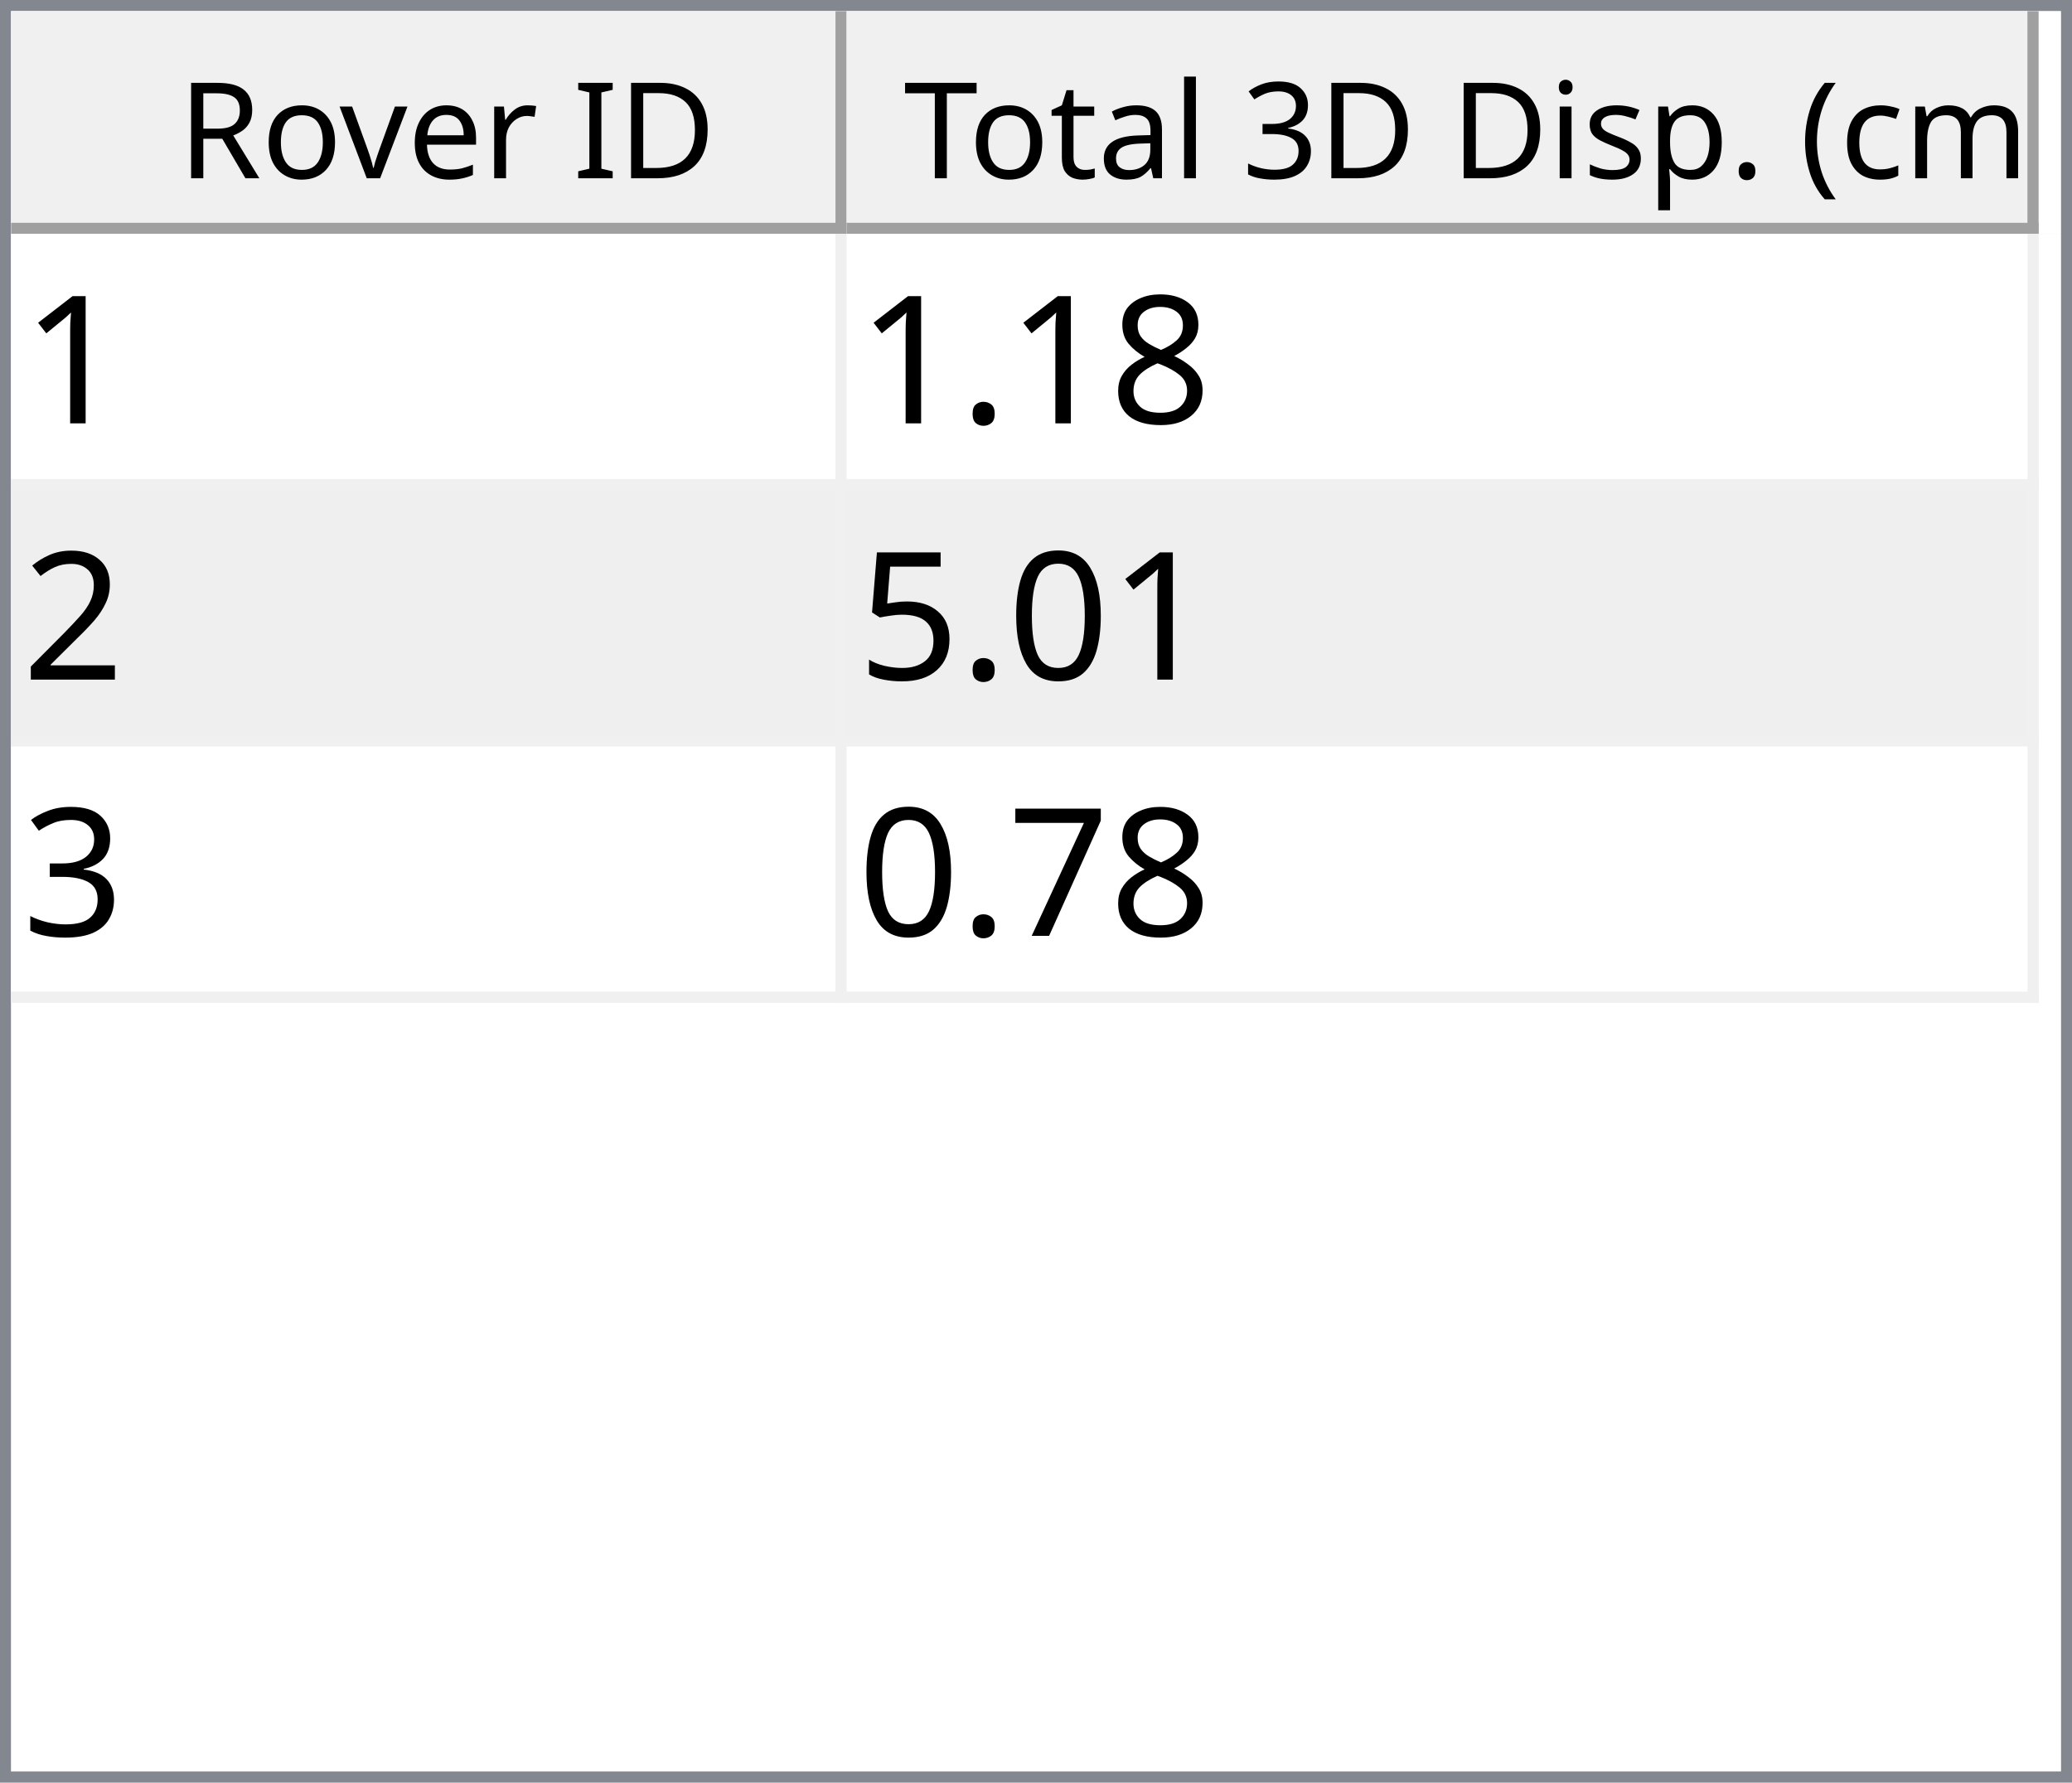
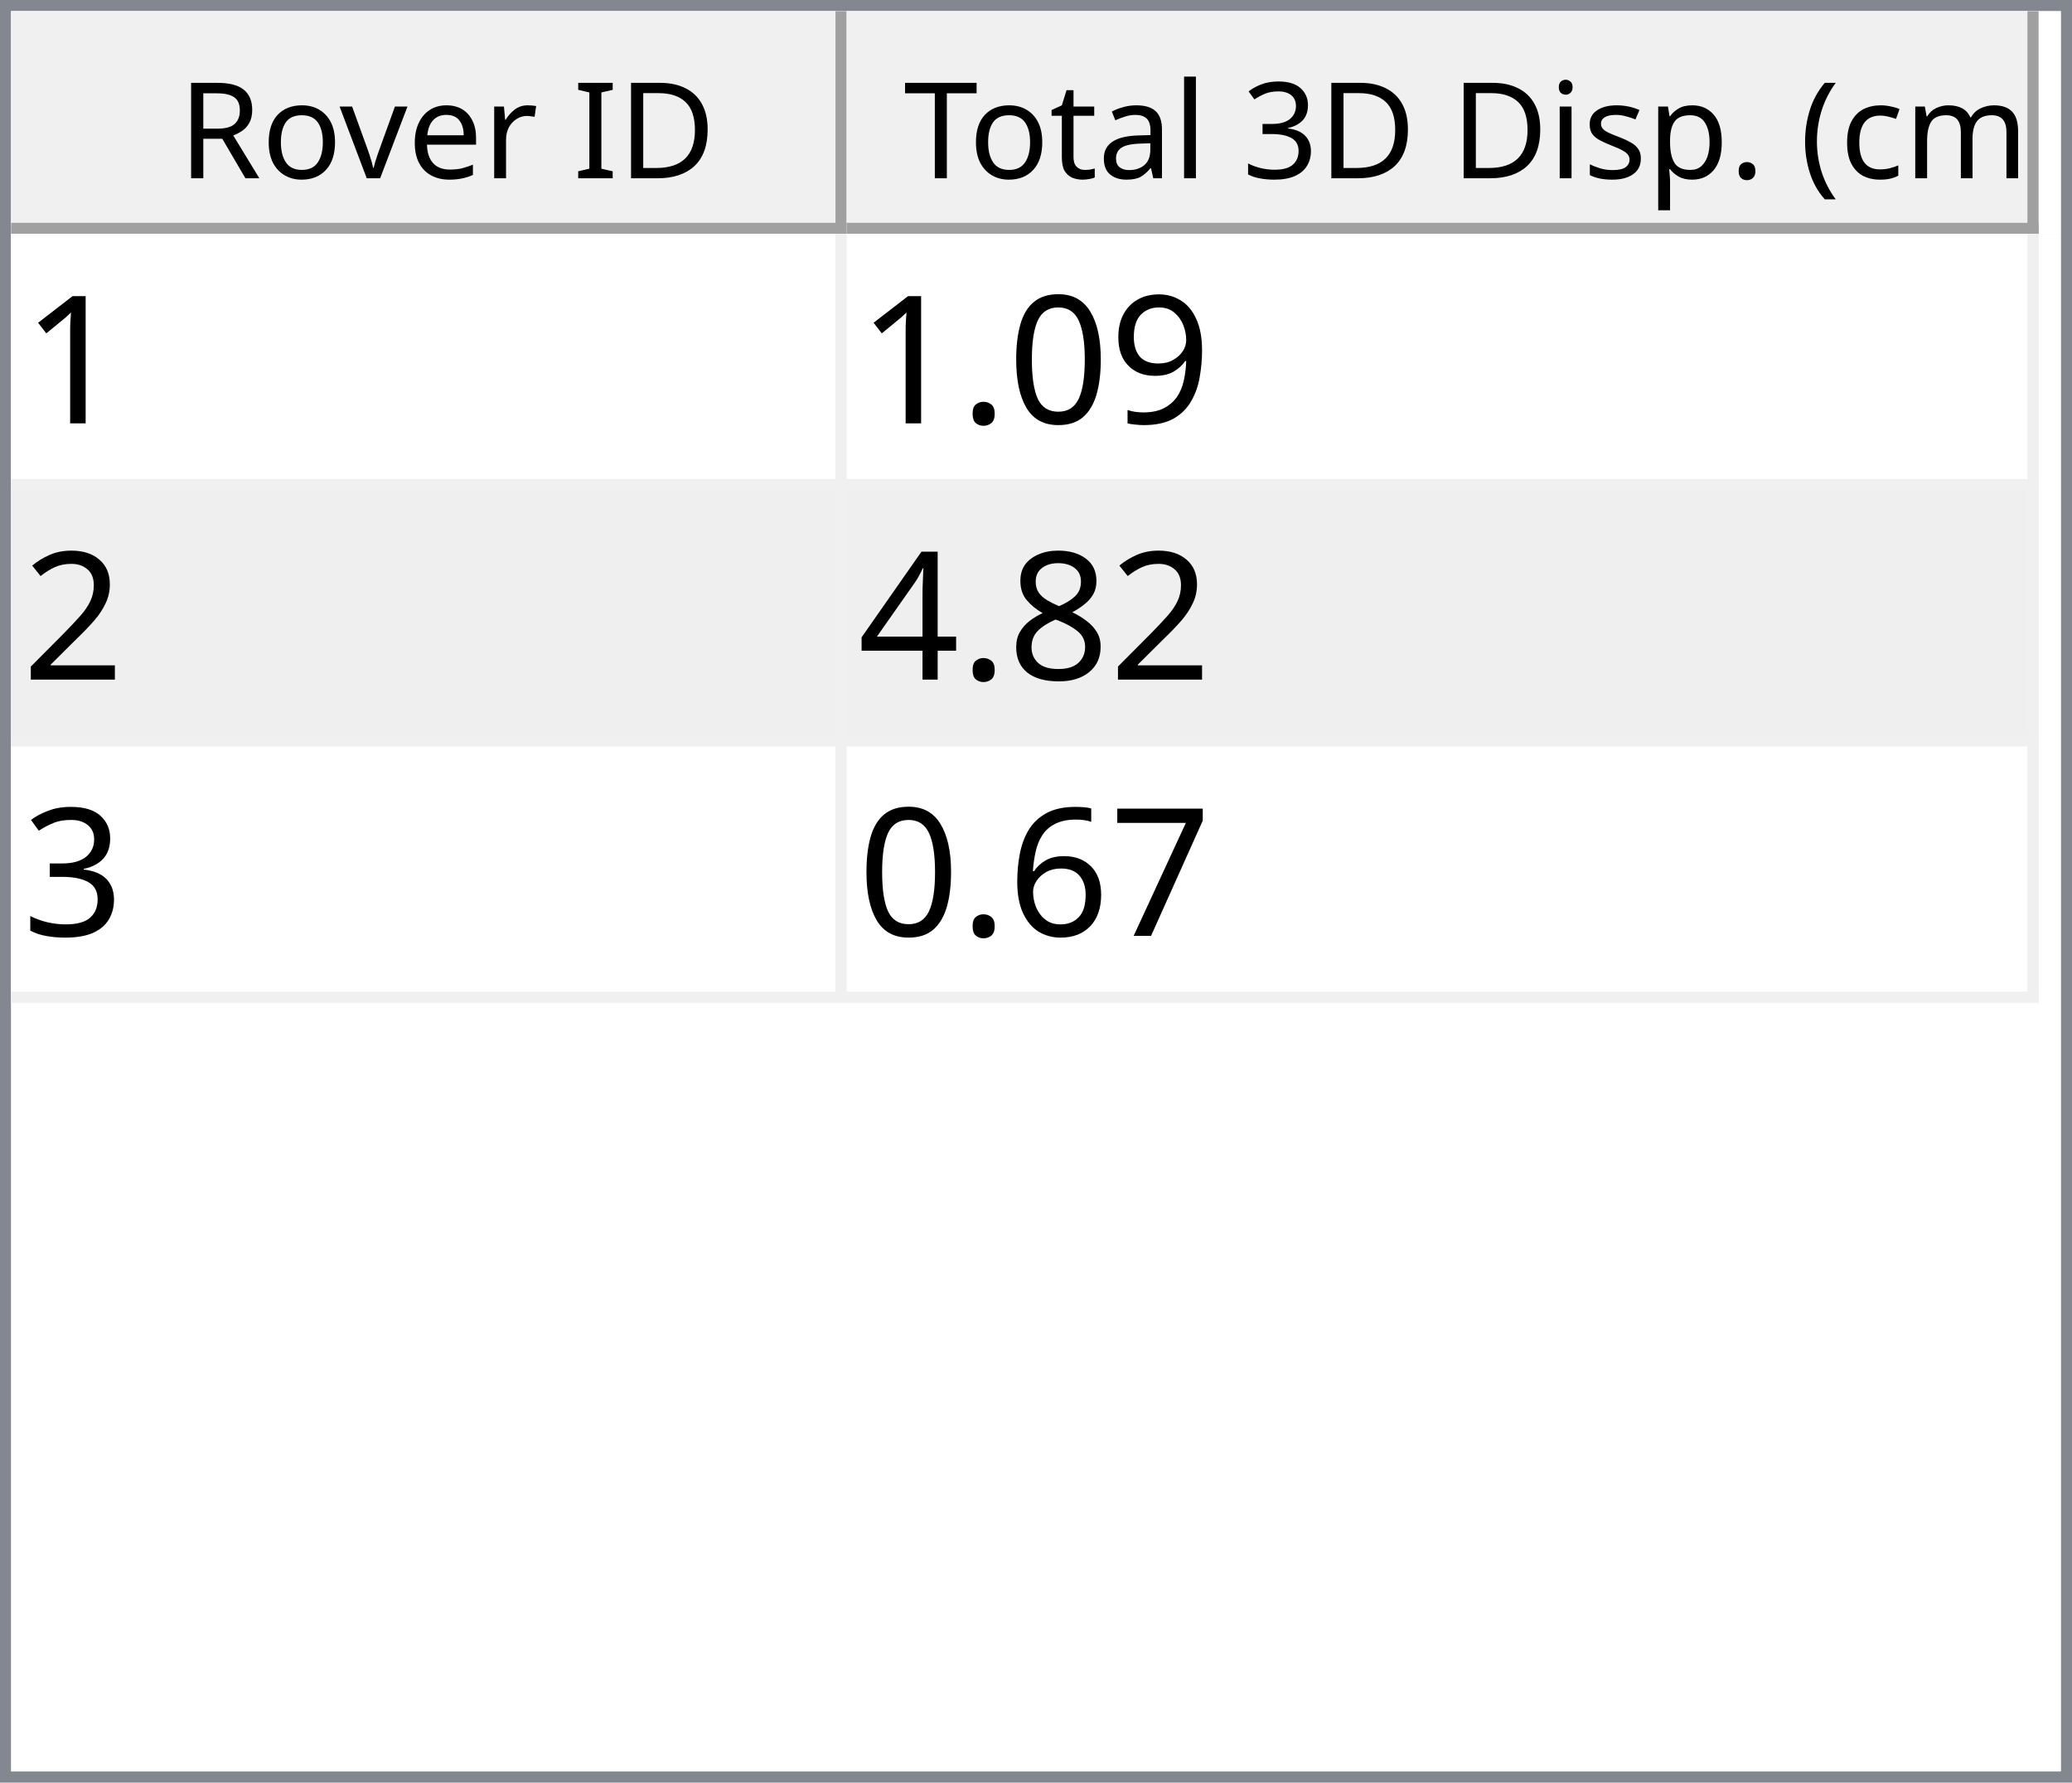
<svg xmlns="http://www.w3.org/2000/svg" style="fill-opacity:1; color-rendering:auto; color-interpolation:auto; text-rendering:auto; stroke:black; stroke-linecap:square; stroke-miterlimit:10; shape-rendering:auto; stroke-opacity:1; fill:black; stroke-dasharray:none; font-weight:normal; stroke-width:1; font-family:'Dialog'; font-style:normal; stroke-linejoin:miter; font-size:12px; stroke-dashoffset:0; image-rendering:auto;" width="186" height="160">
  <defs id="genericDefs" />
  <g>
    <defs id="defs1">
      <clipPath clipPathUnits="userSpaceOnUse" id="clipPath1">
        <path d="M0 0 L186 0 L186 160 L0 160 L0 0 Z" />
      </clipPath>
      <clipPath clipPathUnits="userSpaceOnUse" id="clipPath2">
        <path d="M0 0 L0 160 L186 160 L186 0 Z" />
      </clipPath>
      <clipPath clipPathUnits="userSpaceOnUse" id="clipPath3">
        <path d="M0 0 L0 20 L184 20 L184 0 Z" />
      </clipPath>
      <clipPath clipPathUnits="userSpaceOnUse" id="clipPath4">
        <path d="M0 0 L0 20 L75 20 L75 0 Z" />
      </clipPath>
      <clipPath clipPathUnits="userSpaceOnUse" id="clipPath5">
        <path d="M1 1 L1 19 L74 19 L74 1 Z" />
      </clipPath>
      <clipPath clipPathUnits="userSpaceOnUse" id="clipPath6">
        <path d="M0 0 L0 18 L73 18 L73 0 Z" />
      </clipPath>
      <clipPath clipPathUnits="userSpaceOnUse" id="clipPath7">
        <path d="M-0.5 -0.5 L-0.5 19.5 L74.5 19.5 L74.5 -0.5 Z" />
      </clipPath>
      <clipPath clipPathUnits="userSpaceOnUse" id="clipPath8">
        <path d="M0 0 L0 20 L107 20 L107 0 Z" />
      </clipPath>
      <clipPath clipPathUnits="userSpaceOnUse" id="clipPath9">
        <path d="M1 1 L1 19 L106 19 L106 1 Z" />
      </clipPath>
      <clipPath clipPathUnits="userSpaceOnUse" id="clipPath10">
        <path d="M0 0 L0 18 L105 18 L105 0 Z" />
      </clipPath>
      <clipPath clipPathUnits="userSpaceOnUse" id="clipPath11">
        <path d="M-0.5 -0.5 L-0.5 19.5 L106.5 19.5 L106.5 -0.5 Z" />
      </clipPath>
      <clipPath clipPathUnits="userSpaceOnUse" id="clipPath12">
        <path d="M0 0 L0 138 L184 138 L184 0 Z" />
      </clipPath>
      <clipPath clipPathUnits="userSpaceOnUse" id="clipPath13">
        <path d="M0 0 L0 69 L182 69 L182 0 Z" />
      </clipPath>
      <clipPath clipPathUnits="userSpaceOnUse" id="clipPath14">
        <path d="M-0.5 -0.5 L-0.5 68.5 L181.5 68.5 L181.5 -0.5 Z" />
      </clipPath>
      <clipPath clipPathUnits="userSpaceOnUse" id="clipPath15">
        <path d="M0 0 L0 22 L74 22 L74 0 Z" />
      </clipPath>
      <clipPath clipPathUnits="userSpaceOnUse" id="clipPath16">
        <path d="M0 0 L0 22 L106 22 L106 0 Z" />
      </clipPath>
      <font horiz-adv-x="64.551" id="font1">
        <font-face ascent="107.91" descent="25.098" units-per-em="100" style="font-style:normal; font-family:Segoe UI; font-weight:normal;" />
        <missing-glyph horiz-adv-x="64.551" d="M8.109 0 L8.109 68.266 L56.453 68.266 L56.453 0 L8.109 0 ZM15.328 7.234 L49.219 7.234 L49.219 61.031 L15.328 61.031 L15.328 7.234 Z" />
        <glyph unicode="D" horiz-adv-x="70.117" d="M9.188 0 L9.188 70.016 L28.516 70.016 Q65.531 70.016 65.531 35.891 Q65.531 19.672 55.25 9.836 Q44.969 0 27.734 0 L9.188 0 ZM17.391 62.594 L17.391 7.422 L27.828 7.422 Q41.609 7.422 49.273 14.797 Q56.938 22.172 56.938 35.688 Q56.938 62.594 28.328 62.594 L17.391 62.594 Z" />
        <glyph unicode="I" horiz-adv-x="26.611" d="M17.391 0 L9.188 0 L9.188 70.016 L17.391 70.016 L17.391 0 Z" />
        <glyph unicode=" " horiz-adv-x="27.393" d="" />
        <glyph unicode="r" horiz-adv-x="34.766" d="M34.188 41.891 Q32.078 43.5 28.125 43.5 Q23 43.5 19.555 38.672 Q16.109 33.844 16.109 25.484 L16.109 0 L8.109 0 L8.109 50 L16.109 50 L16.109 39.703 L16.312 39.703 Q18.016 44.969 21.531 47.922 Q25.047 50.875 29.391 50.875 Q32.516 50.875 34.188 50.203 L34.188 41.891 Z" />
        <glyph unicode="e" horiz-adv-x="52.295" d="M48.297 23 L12.984 23 Q13.188 14.656 17.484 10.109 Q21.781 5.562 29.297 5.562 Q37.75 5.562 44.828 11.141 L44.828 3.609 Q38.234 -1.172 27.391 -1.172 Q16.797 -1.172 10.742 5.641 Q4.688 12.453 4.688 24.812 Q4.688 36.469 11.305 43.82 Q17.922 51.172 27.734 51.172 Q37.547 51.172 42.922 44.828 Q48.297 38.484 48.297 27.203 L48.297 23 ZM40.094 29.781 Q40.047 36.719 36.75 40.578 Q33.453 44.438 27.594 44.438 Q21.922 44.438 17.969 40.383 Q14.016 36.328 13.094 29.781 L40.094 29.781 Z" />
        <glyph unicode="v" horiz-adv-x="47.9" d="M47.406 50 L27.484 0 L19.625 0 L0.688 50 L9.469 50 L22.172 13.672 Q23.578 9.672 23.922 6.688 L24.125 6.688 Q24.609 10.453 25.688 13.484 L38.969 50 L47.406 50 Z" />
        <glyph unicode="o" horiz-adv-x="58.594" d="M29 -1.172 Q17.922 -1.172 11.305 5.836 Q4.688 12.844 4.688 24.422 Q4.688 37.016 11.57 44.094 Q18.453 51.172 30.172 51.172 Q41.359 51.172 47.633 44.289 Q53.906 37.406 53.906 25.203 Q53.906 13.234 47.141 6.031 Q40.375 -1.172 29 -1.172 ZM29.594 44.438 Q21.875 44.438 17.383 39.188 Q12.891 33.938 12.891 24.703 Q12.891 15.828 17.43 10.695 Q21.969 5.562 29.594 5.562 Q37.359 5.562 41.531 10.594 Q45.703 15.625 45.703 24.906 Q45.703 34.281 41.531 39.359 Q37.359 44.438 29.594 44.438 Z" />
        <glyph unicode="R" horiz-adv-x="59.814" d="M59.375 0 L49.609 0 L37.891 19.625 Q36.281 22.359 34.766 24.289 Q33.25 26.219 31.664 27.438 Q30.078 28.656 28.25 29.219 Q26.422 29.781 24.125 29.781 L17.391 29.781 L17.391 0 L9.188 0 L9.188 70.016 L30.078 70.016 Q34.672 70.016 38.555 68.867 Q42.438 67.719 45.289 65.375 Q48.141 63.031 49.758 59.547 Q51.375 56.062 51.375 51.375 Q51.375 47.703 50.273 44.656 Q49.172 41.609 47.148 39.211 Q45.125 36.812 42.266 35.133 Q39.406 33.453 35.844 32.516 L35.844 32.328 Q37.594 31.547 38.891 30.547 Q40.188 29.547 41.359 28.18 Q42.531 26.812 43.68 25.078 Q44.828 23.344 46.234 21.047 L59.375 0 ZM17.391 62.594 L17.391 37.203 L28.516 37.203 Q31.594 37.203 34.203 38.133 Q36.812 39.062 38.719 40.797 Q40.625 42.531 41.703 45.047 Q42.781 47.562 42.781 50.688 Q42.781 56.297 39.141 59.445 Q35.5 62.594 28.609 62.594 L17.391 62.594 Z" />
        <glyph unicode=")" horiz-adv-x="30.176" d="M8.297 -15.922 L1.172 -15.922 Q16.406 2.344 16.406 26.812 Q16.406 51.469 1.078 70.016 L8.297 70.016 Q23.531 52.156 23.531 26.703 Q23.531 1.375 8.297 -15.922 Z" />
        <glyph unicode="m" horiz-adv-x="86.133" d="M79.109 0 L71.094 0 L71.094 28.719 Q71.094 37.016 68.531 40.727 Q65.969 44.438 59.906 44.438 Q54.781 44.438 51.195 39.75 Q47.609 35.062 47.609 28.516 L47.609 0 L39.594 0 L39.594 29.688 Q39.594 44.438 28.219 44.438 Q22.953 44.438 19.531 40.016 Q16.109 35.594 16.109 28.516 L16.109 0 L8.109 0 L8.109 50 L16.109 50 L16.109 42.094 L16.312 42.094 Q21.625 51.172 31.844 51.172 Q36.969 51.172 40.773 48.312 Q44.578 45.453 46 40.828 Q51.562 51.172 62.594 51.172 Q79.109 51.172 79.109 30.812 L79.109 0 Z" />
        <glyph unicode="c" horiz-adv-x="46.191" d="M42.188 2.297 Q36.422 -1.172 28.516 -1.172 Q17.828 -1.172 11.258 5.789 Q4.688 12.75 4.688 23.828 Q4.688 36.188 11.766 43.68 Q18.844 51.172 30.672 51.172 Q37.25 51.172 42.281 48.734 L42.281 40.531 Q36.719 44.438 30.375 44.438 Q22.703 44.438 17.797 38.945 Q12.891 33.453 12.891 24.516 Q12.891 15.719 17.508 10.641 Q22.125 5.562 29.891 5.562 Q36.422 5.562 42.188 9.906 L42.188 2.297 Z" />
        <glyph unicode="(" horiz-adv-x="30.176" d="M29.109 -15.922 L21.969 -15.922 Q6.844 1.375 6.844 26.703 Q6.844 52.156 21.969 70.016 L29.203 70.016 Q13.875 51.469 13.875 26.812 Q13.875 2.344 29.109 -15.922 Z" />
        <glyph unicode="." horiz-adv-x="21.68" d="M10.891 -1.078 Q8.641 -1.078 7.055 0.539 Q5.469 2.156 5.469 4.391 Q5.469 6.641 7.055 8.273 Q8.641 9.906 10.891 9.906 Q13.188 9.906 14.797 8.273 Q16.406 6.641 16.406 4.391 Q16.406 2.156 14.797 0.539 Q13.188 -1.078 10.891 -1.078 Z" />
        <glyph unicode="p" horiz-adv-x="58.789" d="M16.312 7.234 L16.109 7.234 L16.109 -23 L8.109 -23 L8.109 50 L16.109 50 L16.109 41.219 L16.312 41.219 Q22.219 51.172 33.594 51.172 Q43.266 51.172 48.688 44.461 Q54.109 37.75 54.109 26.469 Q54.109 13.922 48 6.375 Q41.891 -1.172 31.297 -1.172 Q21.578 -1.172 16.312 7.234 ZM16.109 27.391 L16.109 20.406 Q16.109 14.203 20.141 9.883 Q24.172 5.562 30.375 5.562 Q37.641 5.562 41.773 11.133 Q45.906 16.703 45.906 26.609 Q45.906 34.969 42.047 39.703 Q38.188 44.438 31.594 44.438 Q24.609 44.438 20.359 39.578 Q16.109 34.719 16.109 27.391 Z" />
        <glyph unicode="s" horiz-adv-x="42.432" d="M5.078 1.812 L5.078 10.406 Q11.625 5.562 19.484 5.562 Q30.031 5.562 30.031 12.594 Q30.031 14.594 29.125 15.992 Q28.219 17.391 26.68 18.461 Q25.141 19.531 23.07 20.383 Q21 21.234 18.609 22.172 Q15.281 23.484 12.766 24.828 Q10.25 26.172 8.57 27.859 Q6.891 29.547 6.031 31.695 Q5.172 33.844 5.172 36.719 Q5.172 40.234 6.789 42.945 Q8.406 45.656 11.086 47.484 Q13.766 49.312 17.211 50.242 Q20.656 51.172 24.312 51.172 Q30.812 51.172 35.938 48.922 L35.938 40.828 Q30.422 44.438 23.25 44.438 Q21 44.438 19.195 43.922 Q17.391 43.406 16.094 42.477 Q14.797 41.547 14.086 40.258 Q13.375 38.969 13.375 37.406 Q13.375 35.453 14.086 34.133 Q14.797 32.812 16.164 31.789 Q17.531 30.766 19.484 29.938 Q21.438 29.109 23.922 28.125 Q27.25 26.859 29.883 25.516 Q32.516 24.172 34.375 22.484 Q36.234 20.797 37.234 18.602 Q38.234 16.406 38.234 13.375 Q38.234 9.672 36.602 6.938 Q34.969 4.203 32.234 2.398 Q29.5 0.594 25.93 -0.289 Q22.359 -1.172 18.453 -1.172 Q10.75 -1.172 5.078 1.812 Z" />
        <glyph unicode="i" horiz-adv-x="24.219" d="M12.203 62.703 Q10.062 62.703 8.547 64.164 Q7.031 65.625 7.031 67.875 Q7.031 70.125 8.547 71.609 Q10.062 73.094 12.203 73.094 Q14.406 73.094 15.945 71.609 Q17.484 70.125 17.484 67.875 Q17.484 65.719 15.945 64.211 Q14.406 62.703 12.203 62.703 ZM16.109 0 L8.109 0 L8.109 50 L16.109 50 L16.109 0 Z" />
        <glyph unicode="3" horiz-adv-x="53.906" d="M46.531 19.828 Q46.531 15.094 44.75 11.211 Q42.969 7.328 39.719 4.57 Q36.469 1.812 31.93 0.297 Q27.391 -1.219 21.922 -1.219 Q11.922 -1.219 6 2.594 L6 11.188 Q13.094 5.609 22.219 5.609 Q25.875 5.609 28.828 6.539 Q31.781 7.469 33.906 9.227 Q36.031 10.984 37.18 13.477 Q38.328 15.969 38.328 19.094 Q38.328 32.812 18.797 32.812 L12.984 32.812 L12.984 39.594 L18.5 39.594 Q35.797 39.594 35.797 52.484 Q35.797 64.406 22.609 64.406 Q15.188 64.406 8.688 59.422 L8.688 67.188 Q15.375 71.188 24.609 71.188 Q29 71.188 32.57 69.969 Q36.141 68.75 38.68 66.555 Q41.219 64.359 42.609 61.281 Q44 58.203 44 54.5 Q44 40.672 30.031 36.719 L30.031 36.531 Q33.594 36.141 36.625 34.797 Q39.656 33.453 41.852 31.305 Q44.047 29.156 45.289 26.25 Q46.531 23.344 46.531 19.828 Z" />
        <glyph unicode="l" horiz-adv-x="24.219" d="M16.109 0 L8.109 0 L8.109 74.031 L16.109 74.031 L16.109 0 Z" />
        <glyph unicode="a" horiz-adv-x="50.879" d="M43.891 0 L35.891 0 L35.891 7.812 L35.688 7.812 Q30.469 -1.172 20.312 -1.172 Q12.844 -1.172 8.617 2.781 Q4.391 6.734 4.391 13.281 Q4.391 27.297 20.906 29.594 L35.891 31.688 Q35.891 44.438 25.594 44.438 Q16.547 44.438 9.281 38.281 L9.281 46.484 Q16.656 51.172 26.266 51.172 Q43.891 51.172 43.891 32.516 L43.891 0 ZM35.891 25.297 L23.828 23.641 Q18.266 22.859 15.43 20.875 Q12.594 18.891 12.594 13.875 Q12.594 10.203 15.211 7.883 Q17.828 5.562 22.172 5.562 Q28.125 5.562 32.008 9.742 Q35.891 13.922 35.891 20.312 L35.891 25.297 Z" />
        <glyph unicode="t" horiz-adv-x="33.887" d="M31.297 0.484 Q28.469 -1.078 23.828 -1.078 Q10.688 -1.078 10.688 13.578 L10.688 43.172 L2.094 43.172 L2.094 50 L10.688 50 L10.688 62.203 L18.703 64.797 L18.703 50 L31.297 50 L31.297 43.172 L18.703 43.172 L18.703 14.984 Q18.703 9.969 20.414 7.82 Q22.125 5.672 26.078 5.672 Q29.109 5.672 31.297 7.328 L31.297 0.484 Z" />
        <glyph unicode="T" horiz-adv-x="52.393" d="M50.594 62.594 L30.375 62.594 L30.375 0 L22.172 0 L22.172 62.594 L2 62.594 L2 70.016 L50.594 70.016 L50.594 62.594 Z" />
      </font>
      <font horiz-adv-x="75.0" id="font2">
        <font-face ascent="100.537" descent="21.973" units-per-em="100" style="font-style:normal; font-family:sans-serif; font-weight:normal;" />
        <missing-glyph horiz-adv-x="75.0" d="M12.5 0 L12.5 62.5 L62.5 62.5 L62.5 0 L12.5 0 ZM14.062 1.562 L60.938 1.562 L60.938 60.938 L14.062 60.938 L14.062 1.562 Z" />
        <glyph unicode="1" horiz-adv-x="55.615" d="M37.25 0 L28.469 0 L28.469 56 Q25.297 52.984 20.141 49.953 Q14.984 46.922 10.891 45.406 L10.891 53.906 Q18.266 57.375 23.781 62.305 Q29.297 67.234 31.594 71.875 L37.25 71.875 L37.25 0 Z" />
-         <glyph unicode="8" horiz-adv-x="55.615" d="M17.672 38.812 Q12.203 40.828 9.57 44.539 Q6.938 48.25 6.938 53.422 Q6.938 61.234 12.555 66.555 Q18.172 71.875 27.484 71.875 Q36.859 71.875 42.578 66.43 Q48.297 60.984 48.297 53.172 Q48.297 48.188 45.68 44.508 Q43.062 40.828 37.75 38.812 Q44.344 36.672 47.781 31.883 Q51.219 27.094 51.219 20.453 Q51.219 11.281 44.727 5.031 Q38.234 -1.219 27.641 -1.219 Q17.047 -1.219 10.547 5.055 Q4.047 11.328 4.047 20.703 Q4.047 27.688 7.594 32.398 Q11.141 37.109 17.672 38.812 ZM15.922 53.719 Q15.922 48.641 19.195 45.414 Q22.469 42.188 27.688 42.188 Q32.766 42.188 36.016 45.383 Q39.266 48.578 39.266 53.219 Q39.266 58.062 35.914 61.359 Q32.562 64.656 27.594 64.656 Q22.562 64.656 19.242 61.43 Q15.922 58.203 15.922 53.719 ZM13.094 20.656 Q13.094 16.891 14.875 13.375 Q16.656 9.859 20.172 7.93 Q23.688 6 27.734 6 Q34.031 6 38.133 10.055 Q42.234 14.109 42.234 20.359 Q42.234 26.703 38.016 30.859 Q33.797 35.016 27.438 35.016 Q21.234 35.016 17.164 30.914 Q13.094 26.812 13.094 20.656 Z" />
+         <glyph unicode="9" horiz-adv-x="55.615" d="M5.469 16.547 L13.922 17.328 Q14.984 11.375 18.016 8.688 Q21.047 6 25.781 6 Q29.828 6 32.883 7.859 Q35.938 9.719 37.891 12.82 Q39.844 15.922 41.164 21.195 Q42.484 26.469 42.484 31.938 Q42.484 32.516 42.438 33.688 Q39.797 29.5 35.234 26.883 Q30.672 24.266 25.344 24.266 Q16.453 24.266 10.305 30.711 Q4.156 37.156 4.156 47.703 Q4.156 58.594 10.578 65.234 Q17 71.875 26.656 71.875 Q33.641 71.875 39.43 68.117 Q45.219 64.359 48.219 57.398 Q51.219 50.438 51.219 37.25 Q51.219 23.531 48.242 15.406 Q45.266 7.281 39.383 3.031 Q33.5 -1.219 25.594 -1.219 Q17.188 -1.219 11.867 3.445 Q6.547 8.109 5.469 16.547 ZM41.453 48.141 Q41.453 55.719 37.43 60.156 Q33.406 64.594 27.734 64.594 Q21.875 64.594 17.531 59.812 Q13.188 55.031 13.188 47.406 Q13.188 40.578 17.312 36.305 Q21.438 32.031 27.484 32.031 Q33.594 32.031 37.523 36.305 Q41.453 40.578 41.453 48.141 Z" />
+         <glyph unicode="0" horiz-adv-x="55.615" d="M4.156 35.297 Q4.156 48 6.766 55.742 Q9.375 63.484 14.523 67.68 Q19.672 71.875 27.484 71.875 Q33.25 71.875 37.594 69.555 Q41.938 67.234 44.773 62.867 Q47.609 58.5 49.219 52.227 Q50.828 45.953 50.828 35.297 Q50.828 22.703 48.242 14.969 Q45.656 7.234 40.508 3.008 Q35.359 -1.219 27.484 -1.219 Q17.141 -1.219 11.234 6.203 Q4.156 15.141 4.156 35.297 ZM13.188 35.297 Q13.188 17.672 17.312 11.836 Q21.438 6 27.484 6 Q33.547 6 37.672 11.859 Q41.797 17.719 41.797 35.297 Q41.797 52.984 37.672 58.789 Q33.547 64.594 27.391 64.594 Q21.344 64.594 17.719 59.469 Q13.188 52.938 13.188 35.297 Z" />
        <glyph unicode="." horiz-adv-x="27.783" d="M9.078 0 L9.078 10.016 L19.094 10.016 L19.094 0 L9.078 0 Z" />
        <glyph unicode="2" horiz-adv-x="55.615" d="M50.344 8.453 L50.344 0 L3.031 0 Q2.938 3.172 4.047 6.109 Q5.859 10.938 9.836 15.625 Q13.812 20.312 21.344 26.469 Q33.016 36.031 37.117 41.625 Q41.219 47.219 41.219 52.203 Q41.219 57.422 37.477 61.008 Q33.734 64.594 27.734 64.594 Q21.391 64.594 17.578 60.789 Q13.766 56.984 13.719 50.25 L4.688 51.172 Q5.609 61.281 11.664 66.578 Q17.719 71.875 27.938 71.875 Q38.234 71.875 44.242 66.164 Q50.25 60.453 50.25 52 Q50.25 47.703 48.492 43.555 Q46.734 39.406 42.656 34.812 Q38.578 30.219 29.109 22.219 Q21.188 15.578 18.945 13.211 Q16.703 10.844 15.234 8.453 L50.344 8.453 Z" />
-         <glyph unicode="0" horiz-adv-x="55.615" d="M4.156 35.297 Q4.156 48 6.766 55.742 Q9.375 63.484 14.523 67.68 Q19.672 71.875 27.484 71.875 Q33.25 71.875 37.594 69.555 Q41.938 67.234 44.773 62.867 Q47.609 58.5 49.219 52.227 Q50.828 45.953 50.828 35.297 Q50.828 22.703 48.242 14.969 Q45.656 7.234 40.508 3.008 Q35.359 -1.219 27.484 -1.219 Q17.141 -1.219 11.234 6.203 Q4.156 15.141 4.156 35.297 ZM13.188 35.297 Q13.188 17.672 17.312 11.836 Q21.438 6 27.484 6 Q33.547 6 37.672 11.859 Q41.797 17.719 41.797 35.297 Q41.797 52.984 37.672 58.789 Q33.547 64.594 27.391 64.594 Q21.344 64.594 17.719 59.469 Q13.188 52.938 13.188 35.297 Z" />
-         <glyph unicode="5" horiz-adv-x="55.615" d="M4.156 18.75 L13.375 19.531 Q14.406 12.797 18.141 9.398 Q21.875 6 27.156 6 Q33.5 6 37.891 10.789 Q42.281 15.578 42.281 23.484 Q42.281 31 38.062 35.352 Q33.844 39.703 27 39.703 Q22.75 39.703 19.336 37.773 Q15.922 35.844 13.969 32.766 L5.719 33.844 L12.641 70.609 L48.25 70.609 L48.25 62.203 L19.672 62.203 L15.828 42.969 Q22.266 47.469 29.344 47.469 Q38.719 47.469 45.164 40.969 Q51.609 34.469 51.609 24.266 Q51.609 14.547 45.953 7.469 Q39.062 -1.219 27.156 -1.219 Q17.391 -1.219 11.211 4.25 Q5.031 9.719 4.156 18.75 Z" />
+         <glyph unicode="8" horiz-adv-x="55.615" d="M17.672 38.812 Q12.203 40.828 9.57 44.539 Q6.938 48.25 6.938 53.422 Q6.938 61.234 12.555 66.555 Q18.172 71.875 27.484 71.875 Q36.859 71.875 42.578 66.43 Q48.297 60.984 48.297 53.172 Q48.297 48.188 45.68 44.508 Q43.062 40.828 37.75 38.812 Q44.344 36.672 47.781 31.883 Q51.219 27.094 51.219 20.453 Q51.219 11.281 44.727 5.031 Q38.234 -1.219 27.641 -1.219 Q17.047 -1.219 10.547 5.055 Q4.047 11.328 4.047 20.703 Q4.047 27.688 7.594 32.398 Q11.141 37.109 17.672 38.812 ZM15.922 53.719 Q15.922 48.641 19.195 45.414 Q22.469 42.188 27.688 42.188 Q32.766 42.188 36.016 45.383 Q39.266 48.578 39.266 53.219 Q39.266 58.062 35.914 61.359 Q32.562 64.656 27.594 64.656 Q22.562 64.656 19.242 61.43 Q15.922 58.203 15.922 53.719 ZM13.094 20.656 Q13.094 16.891 14.875 13.375 Q16.656 9.859 20.172 7.93 Q23.688 6 27.734 6 Q34.031 6 38.133 10.055 Q42.234 14.109 42.234 20.359 Q42.234 26.703 38.016 30.859 Q33.797 35.016 27.438 35.016 Q21.234 35.016 17.164 30.914 Q13.094 26.812 13.094 20.656 Z" />
+         <glyph unicode="4" horiz-adv-x="55.615" d="M32.328 0 L32.328 17.141 L1.266 17.141 L1.266 25.203 L33.938 71.578 L41.109 71.578 L41.109 25.203 L50.781 25.203 L50.781 17.141 L41.109 17.141 L41.109 0 L32.328 0 ZM32.328 25.203 L32.328 57.469 L9.906 25.203 L32.328 25.203 Z" />
        <glyph unicode="3" horiz-adv-x="55.615" d="M4.203 18.891 L12.984 20.062 Q14.5 12.594 18.141 9.297 Q21.781 6 27 6 Q33.203 6 37.477 10.297 Q41.75 14.594 41.75 20.953 Q41.75 27 37.797 30.93 Q33.844 34.859 27.734 34.859 Q25.25 34.859 21.531 33.891 L22.516 41.609 Q23.391 41.5 23.922 41.5 Q29.547 41.5 34.039 44.43 Q38.531 47.359 38.531 53.469 Q38.531 58.297 35.258 61.477 Q31.984 64.656 26.812 64.656 Q21.688 64.656 18.266 61.43 Q14.844 58.203 13.875 51.766 L5.078 53.328 Q6.688 62.156 12.398 67.016 Q18.109 71.875 26.609 71.875 Q32.469 71.875 37.398 69.359 Q42.328 66.844 44.945 62.5 Q47.562 58.156 47.562 53.266 Q47.562 48.641 45.07 44.828 Q42.578 41.016 37.703 38.766 Q44.047 37.312 47.562 32.695 Q51.078 28.078 51.078 21.141 Q51.078 11.766 44.242 5.25 Q37.406 -1.266 26.953 -1.266 Q17.531 -1.266 11.305 4.352 Q5.078 9.969 4.203 18.891 Z" />
        <glyph unicode="7" horiz-adv-x="55.615" d="M4.734 62.203 L4.734 70.656 L51.078 70.656 L51.078 63.812 Q44.234 56.547 37.523 44.484 Q30.812 32.422 27.156 19.672 Q24.516 10.688 23.781 0 L14.75 0 Q14.891 8.453 18.062 20.414 Q21.234 32.375 27.172 43.484 Q33.109 54.594 39.797 62.203 L4.734 62.203 Z" />
+         <glyph unicode="6" horiz-adv-x="55.615" d="M49.75 54.047 L41.016 53.375 Q39.844 58.547 37.703 60.891 Q34.125 64.656 28.906 64.656 Q24.703 64.656 21.531 62.312 Q17.391 59.281 14.992 53.469 Q12.594 47.656 12.5 36.922 Q15.672 41.75 20.266 44.094 Q24.859 46.438 29.891 46.438 Q38.672 46.438 44.852 39.969 Q51.031 33.5 51.031 23.25 Q51.031 16.5 48.125 10.719 Q45.219 4.938 40.141 1.859 Q35.062 -1.219 28.609 -1.219 Q17.625 -1.219 10.695 6.859 Q3.766 14.938 3.766 33.5 Q3.766 54.25 11.422 63.672 Q18.109 71.875 29.438 71.875 Q37.891 71.875 43.289 67.141 Q48.688 62.406 49.75 54.047 ZM13.875 23.188 Q13.875 18.656 15.797 14.508 Q17.719 10.359 21.188 8.18 Q24.656 6 28.469 6 Q34.031 6 38.039 10.492 Q42.047 14.984 42.047 22.703 Q42.047 30.125 38.086 34.398 Q34.125 38.672 28.125 38.672 Q22.172 38.672 18.023 34.398 Q13.875 30.125 13.875 23.188 Z" />
      </font>
    </defs>
    <g style="fill:white; stroke:white;">
      <rect x="0" y="0" width="186" style="clip-path:url(#clipPath1); stroke:none;" height="160" />
    </g>
    <g style="fill:white; text-rendering:optimizeSpeed; color-rendering:optimizeSpeed; image-rendering:optimizeSpeed; shape-rendering:crispEdges; stroke:white; color-interpolation:sRGB;">
      <rect x="0" width="186" height="160" y="0" style="stroke:none;" />
      <path style="stroke:none;" d="M0 160 L186 160 L186 0 L0 0 Z" />
    </g>
    <g style="fill:rgb(240,240,240); font-family:'Segoe UI'; stroke:rgb(240,240,240);">
      <rect x="0" y="0" width="186" style="clip-path:url(#clipPath2); stroke:none;" height="160" />
    </g>
    <g style="fill:rgb(130,135,144); font-family:'Segoe UI'; stroke:rgb(130,135,144);">
      <path d="M0 0 L186 0 L186 160 L0 160 L0 0 ZM1 1 L185 1 L185 159 L1 159 L1 1 Z" style="fill-rule:evenodd; clip-path:url(#clipPath2); stroke:none;" />
    </g>
    <g style="fill:white; font-family:'Segoe UI'; stroke:white;" transform="translate(1,1)">
      <rect x="0" y="0" width="184" style="clip-path:url(#clipPath3); stroke:none;" height="20" />
    </g>
    <g style="fill:rgb(240,240,240); font-family:'Segoe UI'; stroke:rgb(240,240,240);" transform="translate(1,1)">
      <rect x="0" y="0" width="75" style="clip-path:url(#clipPath4); stroke:none;" height="20" />
    </g>
    <g style="font-family:'Segoe UI';" transform="translate(2,2)">
      <text x="14" xml:space="preserve" y="14" style="clip-path:url(#clipPath6); stroke:none;">Rover ID</text>
    </g>
    <g style="fill:rgb(160,160,160); font-family:'Segoe UI'; stroke:rgb(160,160,160); stroke-linejoin:bevel;" transform="translate(1.5,1.5)">
      <line x1="74" x2="74" y1="0" style="fill:none; clip-path:url(#clipPath7);" y2="19" />
    </g>
    <g style="fill:rgb(160,160,160); font-family:'Segoe UI'; stroke:rgb(160,160,160); stroke-linejoin:bevel;" transform="matrix(1,0,0,1,1,1) translate(0.5,0.5)">
      <line x1="0" x2="74" y1="19" style="fill:none; clip-path:url(#clipPath7);" y2="19" />
    </g>
    <g style="fill:rgb(240,240,240); font-family:'Segoe UI'; stroke:rgb(240,240,240);" transform="translate(76,1)">
      <rect x="0" y="0" width="107" style="clip-path:url(#clipPath8); stroke:none;" height="20" />
    </g>
    <g style="font-family:'Segoe UI';" transform="translate(77,2)">
      <text x="1" xml:space="preserve" y="14" style="clip-path:url(#clipPath10); stroke:none;"> Total 3D Disp. (cm)</text>
    </g>
    <g style="fill:rgb(160,160,160); font-family:'Segoe UI'; stroke:rgb(160,160,160); stroke-linejoin:bevel;" transform="translate(76.5,1.5)">
      <line x1="106" x2="106" y1="0" style="fill:none; clip-path:url(#clipPath11);" y2="19" />
    </g>
    <g style="fill:rgb(160,160,160); font-family:'Segoe UI'; stroke:rgb(160,160,160); stroke-linejoin:bevel;" transform="matrix(1,0,0,1,76,1) translate(0.5,0.5)">
      <line x1="0" x2="106" y1="19" style="fill:none; clip-path:url(#clipPath11);" y2="19" />
    </g>
    <g style="fill:white; font-family:'Segoe UI'; stroke:white;" transform="translate(1,21)">
      <rect x="0" y="0" width="184" style="clip-path:url(#clipPath12); stroke:none;" height="138" />
    </g>
    <g style="fill:rgb(240,240,240); font-size:16px; font-family:sans-serif; stroke:rgb(240,240,240);" transform="translate(1,21)">
      <rect x="0" y="0" width="182" style="clip-path:url(#clipPath13); stroke:none;" height="69" />
      <line transform="translate(0.5,0.5)" x1="0" x2="181" y1="22" style="clip-path:url(#clipPath14); fill:none; stroke-linejoin:bevel;" y2="22" />
    </g>
    <g transform="matrix(1,0,0,1,1,21) translate(0.5,0.5)" style="fill:rgb(240,240,240); font-size:16px; font-family:sans-serif; stroke:rgb(240,240,240); stroke-linejoin:bevel;">
      <line x1="0" x2="181" y1="45" style="fill:none; clip-path:url(#clipPath14);" y2="45" />
    </g>
    <g transform="matrix(1,0,0,1,1,21) translate(0.5,0.5)" style="fill:rgb(240,240,240); font-size:16px; font-family:sans-serif; stroke:rgb(240,240,240); stroke-linejoin:bevel;">
      <line x1="0" x2="181" y1="68" style="fill:none; clip-path:url(#clipPath14);" y2="68" />
    </g>
    <g transform="matrix(1,0,0,1,1,21) translate(0.5,0.5)" style="fill:rgb(240,240,240); font-size:16px; font-family:sans-serif; stroke:rgb(240,240,240); stroke-linejoin:bevel;">
      <line x1="74" x2="74" y1="0" style="fill:none; clip-path:url(#clipPath14);" y2="68" />
    </g>
    <g transform="matrix(1,0,0,1,1,21) translate(0.5,0.5)" style="fill:rgb(240,240,240); font-size:16px; font-family:sans-serif; stroke:rgb(240,240,240); stroke-linejoin:bevel;">
      <line x1="181" x2="181" y1="0" style="fill:none; clip-path:url(#clipPath14);" y2="68" />
    </g>
    <g style="fill:white; font-size:16px; font-family:sans-serif; stroke:white;" transform="matrix(1,0,0,1,1,21)">
      <rect x="0" y="0" width="74" style="clip-path:url(#clipPath15); stroke:none;" height="22" />
      <text x="1" y="17" style="fill:black; clip-path:url(#clipPath15); stroke:none;" xml:space="preserve">1</text>
    </g>
    <g style="fill:white; font-size:16px; font-family:sans-serif; stroke:white;" transform="matrix(1,0,0,1,1,21) translate(75,0)">
      <rect x="0" y="0" width="106" style="clip-path:url(#clipPath16); stroke:none;" height="22" />
-       <text x="1" y="17" style="fill:black; clip-path:url(#clipPath16); stroke:none;" xml:space="preserve">1.18</text>
+       <text x="1" y="17" style="fill:black; clip-path:url(#clipPath16); stroke:none;" xml:space="preserve">1.09</text>
    </g>
    <g style="fill:rgb(239,239,239); font-size:16px; font-family:sans-serif; stroke:rgb(239,239,239);" transform="matrix(1,0,0,1,1,21) translate(0,23)">
      <rect x="0" y="0" width="74" style="clip-path:url(#clipPath15); stroke:none;" height="22" />
      <text x="1" y="17" style="fill:black; clip-path:url(#clipPath15); stroke:none;" xml:space="preserve">2</text>
    </g>
    <g style="fill:rgb(239,239,239); font-size:16px; font-family:sans-serif; stroke:rgb(239,239,239);" transform="matrix(1,0,0,1,1,21) translate(75,23)">
      <rect x="0" y="0" width="106" style="clip-path:url(#clipPath16); stroke:none;" height="22" />
-       <text x="1" y="17" style="fill:black; clip-path:url(#clipPath16); stroke:none;" xml:space="preserve">5.01</text>
+       <text x="1" y="17" style="fill:black; clip-path:url(#clipPath16); stroke:none;" xml:space="preserve">4.82</text>
    </g>
    <g style="fill:white; font-size:16px; font-family:sans-serif; stroke:white;" transform="matrix(1,0,0,1,1,21) translate(0,46)">
      <rect x="0" y="0" width="74" style="clip-path:url(#clipPath15); stroke:none;" height="22" />
      <text x="1" y="17" style="fill:black; clip-path:url(#clipPath15); stroke:none;" xml:space="preserve">3</text>
    </g>
    <g style="fill:white; font-size:16px; font-family:sans-serif; stroke:white;" transform="matrix(1,0,0,1,1,21) translate(75,46)">
      <rect x="0" y="0" width="106" style="clip-path:url(#clipPath16); stroke:none;" height="22" />
-       <text x="1" y="17" style="fill:black; clip-path:url(#clipPath16); stroke:none;" xml:space="preserve">0.78</text>
+       <text x="1" y="17" style="fill:black; clip-path:url(#clipPath16); stroke:none;" xml:space="preserve">0.67</text>
    </g>
  </g>
</svg>
